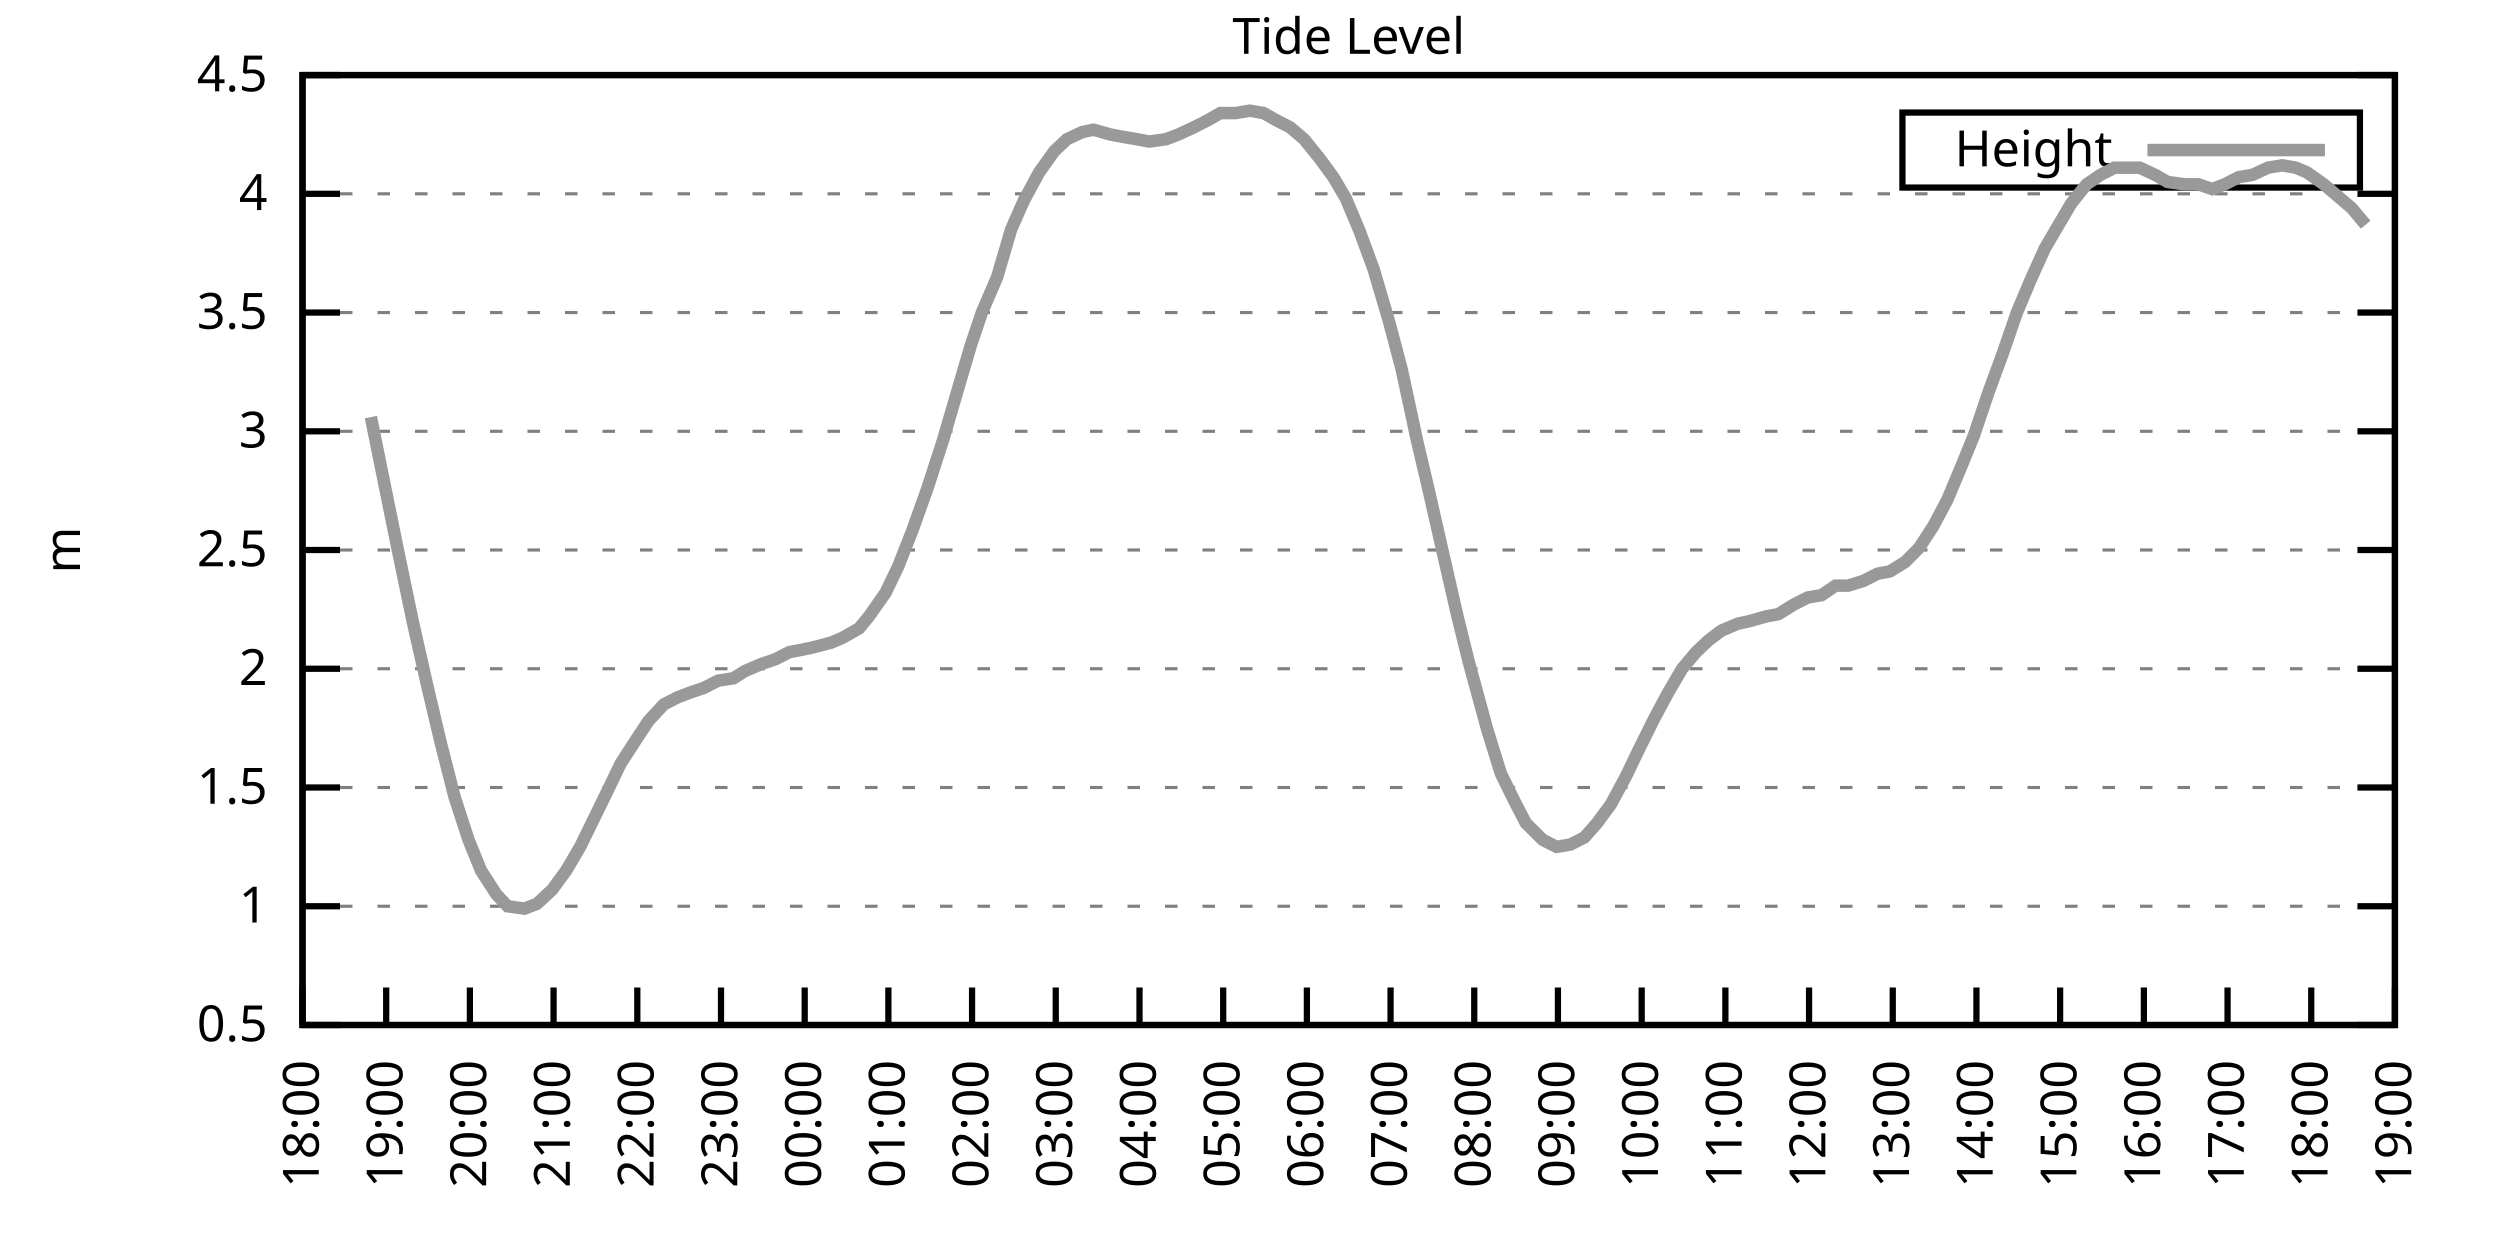
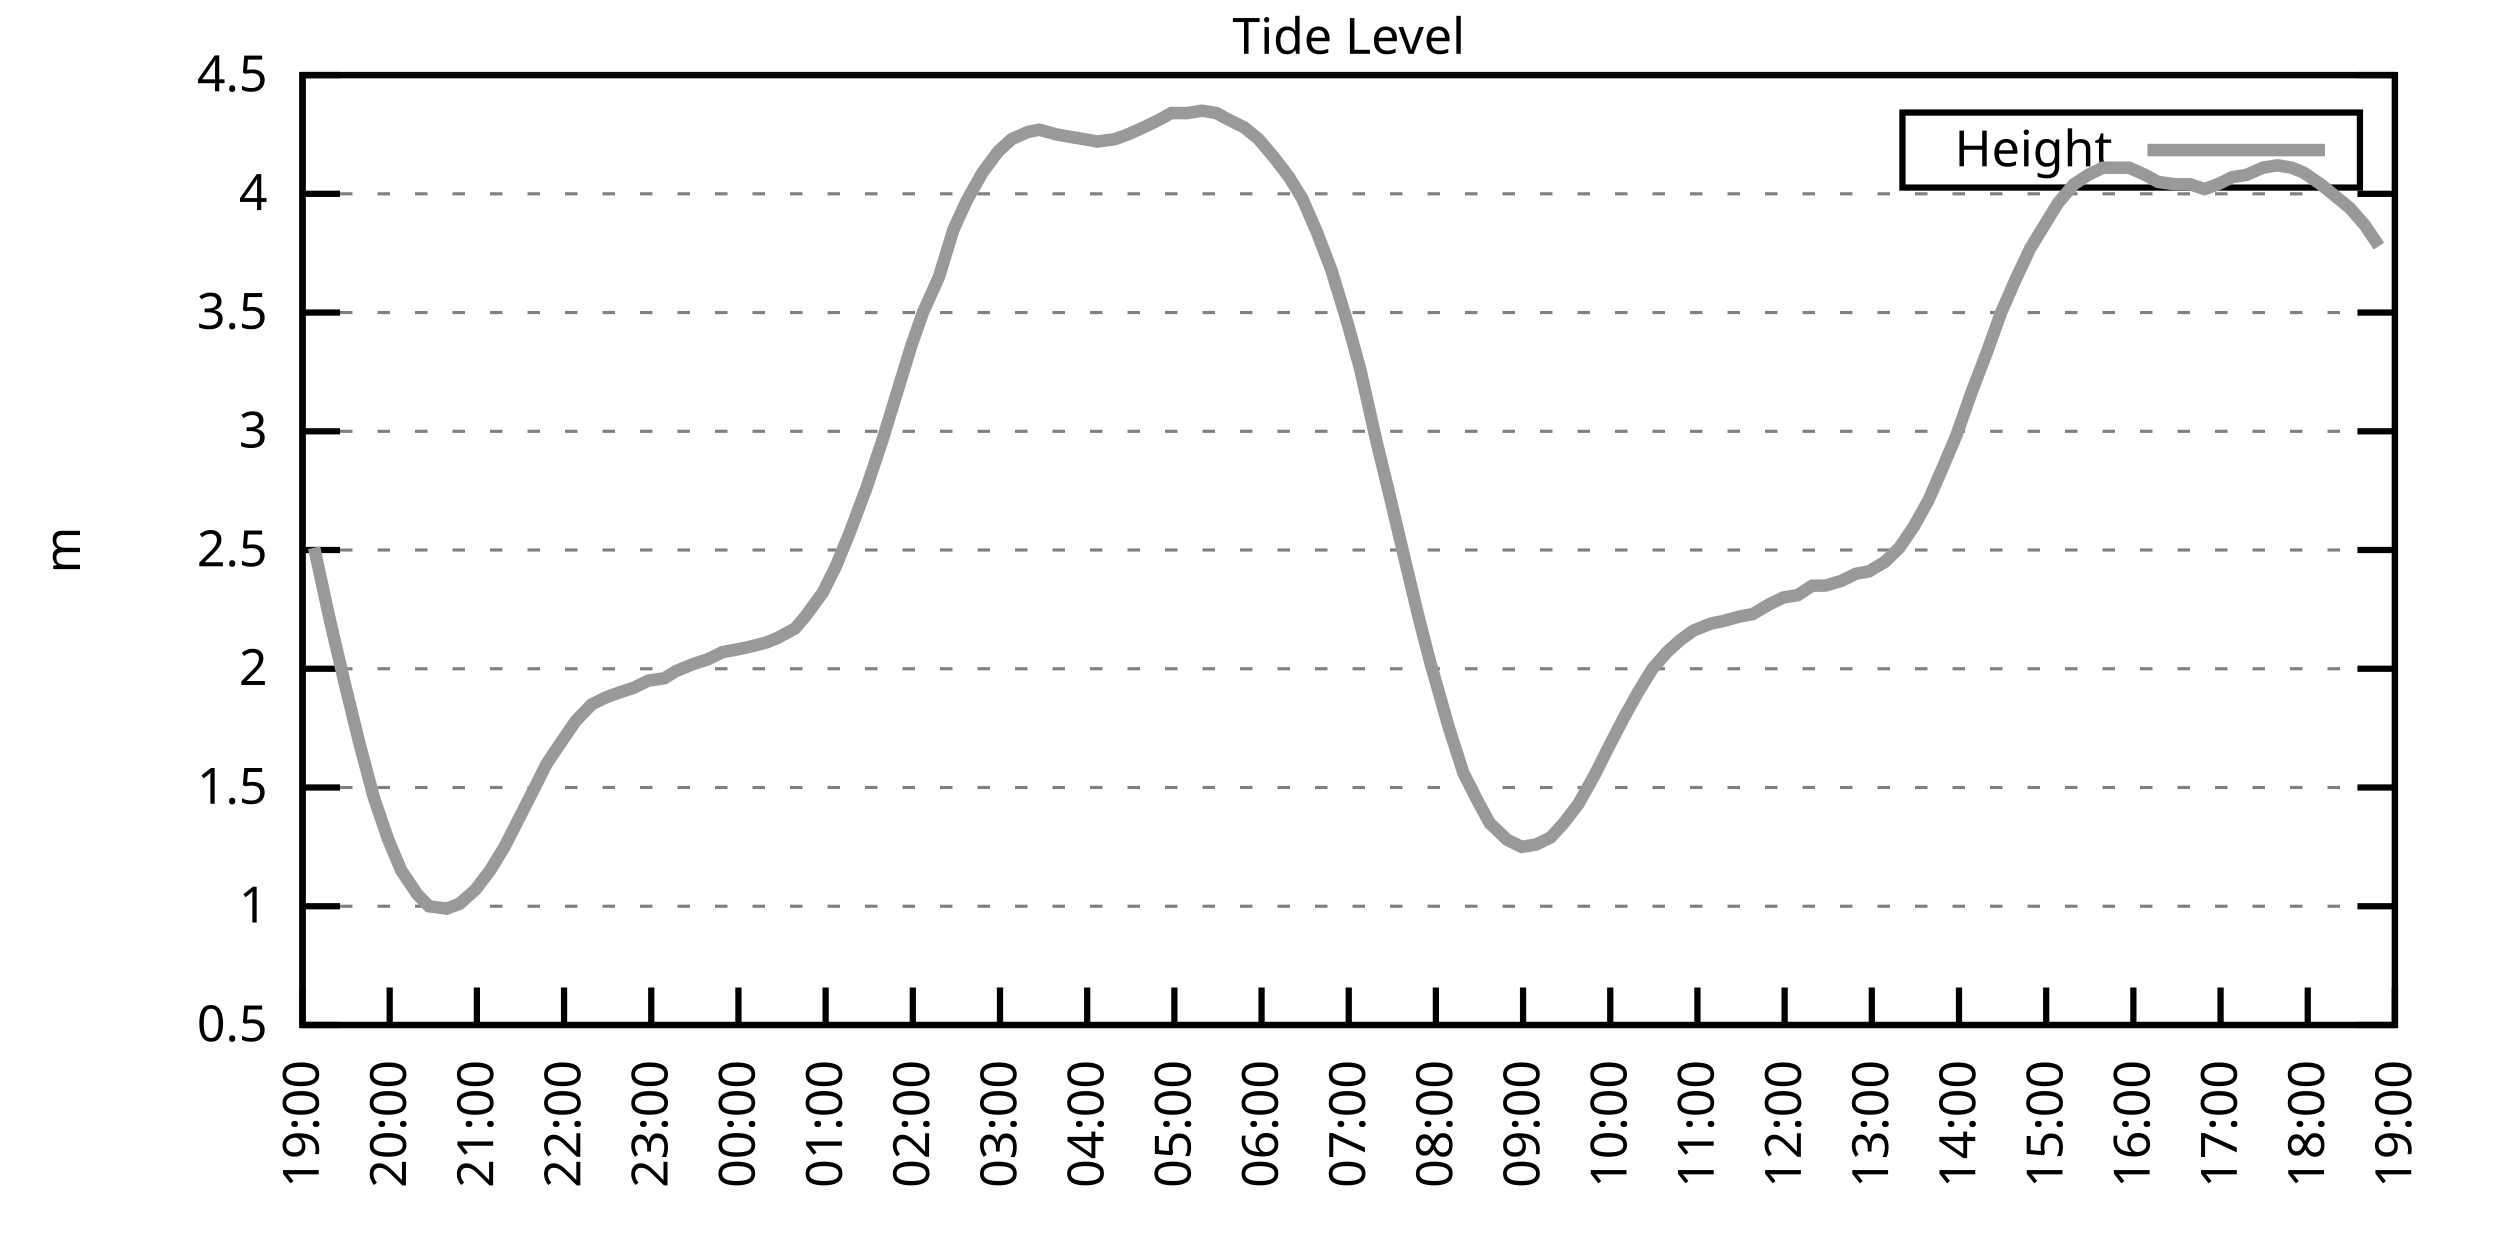
<svg xmlns="http://www.w3.org/2000/svg" xmlns:xlink="http://www.w3.org/1999/xlink" width="400" height="200" viewBox="0 0 400 200">
  <g id="gnuplot_canvas">
    <rect x="0" y="0" width="400" height="200" fill="none" />
    <defs>
      <circle id="gpDot" r="0.5" stroke-width="0.5" stroke="currentColor" />
      <path id="gpPt0" stroke-width="0.333" stroke="currentColor" d="M-1,0 h2 M0,-1 v2" />
      <path id="gpPt1" stroke-width="0.333" stroke="currentColor" d="M-1,-1 L1,1 M1,-1 L-1,1" />
      <path id="gpPt2" stroke-width="0.333" stroke="currentColor" d="M-1,0 L1,0 M0,-1 L0,1 M-1,-1 L1,1 M-1,1 L1,-1" />
      <rect id="gpPt3" stroke-width="0.333" stroke="currentColor" x="-1" y="-1" width="2" height="2" />
      <rect id="gpPt4" stroke-width="0.333" stroke="currentColor" fill="currentColor" x="-1" y="-1" width="2" height="2" />
      <circle id="gpPt5" stroke-width="0.333" stroke="currentColor" cx="0" cy="0" r="1" />
      <use xlink:href="#gpPt5" id="gpPt6" fill="currentColor" stroke="none" />
      <path id="gpPt7" stroke-width="0.333" stroke="currentColor" d="M0,-1.33 L-1.33,0.67 L1.33,0.67 z" />
      <use xlink:href="#gpPt7" id="gpPt8" fill="currentColor" stroke="none" />
      <use xlink:href="#gpPt7" id="gpPt9" stroke="currentColor" transform="rotate(180)" />
      <use xlink:href="#gpPt9" id="gpPt10" fill="currentColor" stroke="none" />
      <use xlink:href="#gpPt3" id="gpPt11" stroke="currentColor" transform="rotate(45)" />
      <use xlink:href="#gpPt11" id="gpPt12" fill="currentColor" stroke="none" />
      <path id="gpPt13" stroke-width="0.333" stroke="currentColor" d="M0,1.330 L1.265,0.411 L0.782,-1.067 L-0.782,-1.076 L-1.265,0.411 z" />
      <use xlink:href="#gpPt13" id="gpPt14" fill="currentColor" stroke="none" />
      <filter id="textbox" filterUnits="objectBoundingBox" x="0" y="0" height="1" width="1">
        <feFlood flood-color="white" flood-opacity="1" result="bgnd" />
        <feComposite in="SourceGraphic" in2="bgnd" operator="atop" />
      </filter>
      <filter id="greybox" filterUnits="objectBoundingBox" x="0" y="0" height="1" width="1">
        <feFlood flood-color="lightgrey" flood-opacity="1" result="grey" />
        <feComposite in="SourceGraphic" in2="grey" operator="atop" />
      </filter>
    </defs>
    <g fill="none" color="white" stroke="currentColor" stroke-width="1.00" stroke-linecap="butt" stroke-linejoin="miter">
</g>
    <g fill="none" color="black" stroke="currentColor" stroke-width="1.00" stroke-linecap="butt" stroke-linejoin="miter">
      <g stroke="none" shape-rendering="crispEdges">
        <polygon fill="rgb(255, 255, 255)" points="48.40,164.00 383.18,164.00 383.18,12.02 48.40,12.02 " />
      </g>
    </g>
    <g fill="none" color="black" stroke="currentColor" stroke-width="1.00" stroke-linecap="butt" stroke-linejoin="miter">
</g>
    <g fill="none" color="black" stroke="black" stroke-width="0.50" stroke-linecap="butt" stroke-linejoin="miter">
</g>
    <g fill="none" color="gray" stroke="currentColor" stroke-width="0.50" stroke-linecap="butt" stroke-linejoin="miter">
      <path stroke="gray" stroke-dasharray="2,4" class="gridline" d="M48.40,164.00 L383.19,164.00  " />
    </g>
    <g fill="none" color="gray" stroke="gray" stroke-width="1.00" stroke-linecap="butt" stroke-linejoin="miter">
</g>
    <g fill="none" color="black" stroke="currentColor" stroke-width="1.00" stroke-linecap="butt" stroke-linejoin="miter">
      <path stroke="black" d="M48.40,164.00 L54.40,164.00 M383.19,164.00 L377.19,164.00  " />
      <g transform="translate(42.80,166.60)" stroke="none" fill="black" font-family="Sans" font-size="8.00" text-anchor="end">
        <text>
          <tspan font-family="Sans"> 0.5</tspan>
        </text>
      </g>
    </g>
    <g fill="none" color="black" stroke="currentColor" stroke-width="1.00" stroke-linecap="butt" stroke-linejoin="miter">
</g>
    <g fill="none" color="black" stroke="black" stroke-width="0.50" stroke-linecap="butt" stroke-linejoin="miter">
</g>
    <g fill="none" color="gray" stroke="currentColor" stroke-width="0.50" stroke-linecap="butt" stroke-linejoin="miter">
      <path stroke="gray" stroke-dasharray="2,4" class="gridline" d="M48.40,145.00 L383.19,145.00  " />
    </g>
    <g fill="none" color="gray" stroke="gray" stroke-width="1.00" stroke-linecap="butt" stroke-linejoin="miter">
</g>
    <g fill="none" color="black" stroke="currentColor" stroke-width="1.00" stroke-linecap="butt" stroke-linejoin="miter">
      <path stroke="black" d="M48.40,145.00 L54.40,145.00 M383.19,145.00 L377.19,145.00  " />
      <g transform="translate(42.80,147.60)" stroke="none" fill="black" font-family="Sans" font-size="8.00" text-anchor="end">
        <text>
          <tspan font-family="Sans"> 1</tspan>
        </text>
      </g>
    </g>
    <g fill="none" color="black" stroke="currentColor" stroke-width="1.00" stroke-linecap="butt" stroke-linejoin="miter">
</g>
    <g fill="none" color="black" stroke="black" stroke-width="0.50" stroke-linecap="butt" stroke-linejoin="miter">
</g>
    <g fill="none" color="gray" stroke="currentColor" stroke-width="0.50" stroke-linecap="butt" stroke-linejoin="miter">
      <path stroke="gray" stroke-dasharray="2,4" class="gridline" d="M48.40,126.00 L383.19,126.00  " />
    </g>
    <g fill="none" color="gray" stroke="gray" stroke-width="1.00" stroke-linecap="butt" stroke-linejoin="miter">
</g>
    <g fill="none" color="black" stroke="currentColor" stroke-width="1.00" stroke-linecap="butt" stroke-linejoin="miter">
      <path stroke="black" d="M48.40,126.00 L54.40,126.00 M383.19,126.00 L377.19,126.00  " />
      <g transform="translate(42.80,128.60)" stroke="none" fill="black" font-family="Sans" font-size="8.00" text-anchor="end">
        <text>
          <tspan font-family="Sans"> 1.5</tspan>
        </text>
      </g>
    </g>
    <g fill="none" color="black" stroke="currentColor" stroke-width="1.00" stroke-linecap="butt" stroke-linejoin="miter">
</g>
    <g fill="none" color="black" stroke="black" stroke-width="0.50" stroke-linecap="butt" stroke-linejoin="miter">
</g>
    <g fill="none" color="gray" stroke="currentColor" stroke-width="0.50" stroke-linecap="butt" stroke-linejoin="miter">
      <path stroke="gray" stroke-dasharray="2,4" class="gridline" d="M48.40,107.00 L383.19,107.00  " />
    </g>
    <g fill="none" color="gray" stroke="gray" stroke-width="1.00" stroke-linecap="butt" stroke-linejoin="miter">
</g>
    <g fill="none" color="black" stroke="currentColor" stroke-width="1.00" stroke-linecap="butt" stroke-linejoin="miter">
      <path stroke="black" d="M48.40,107.00 L54.40,107.00 M383.19,107.00 L377.19,107.00  " />
      <g transform="translate(42.80,109.60)" stroke="none" fill="black" font-family="Sans" font-size="8.00" text-anchor="end">
        <text>
          <tspan font-family="Sans"> 2</tspan>
        </text>
      </g>
    </g>
    <g fill="none" color="black" stroke="currentColor" stroke-width="1.00" stroke-linecap="butt" stroke-linejoin="miter">
</g>
    <g fill="none" color="black" stroke="black" stroke-width="0.50" stroke-linecap="butt" stroke-linejoin="miter">
</g>
    <g fill="none" color="gray" stroke="currentColor" stroke-width="0.50" stroke-linecap="butt" stroke-linejoin="miter">
      <path stroke="gray" stroke-dasharray="2,4" class="gridline" d="M48.40,88.00 L383.19,88.00  " />
    </g>
    <g fill="none" color="gray" stroke="gray" stroke-width="1.00" stroke-linecap="butt" stroke-linejoin="miter">
</g>
    <g fill="none" color="black" stroke="currentColor" stroke-width="1.00" stroke-linecap="butt" stroke-linejoin="miter">
      <path stroke="black" d="M48.40,88.00 L54.40,88.00 M383.19,88.00 L377.19,88.00  " />
      <g transform="translate(42.80,90.60)" stroke="none" fill="black" font-family="Sans" font-size="8.00" text-anchor="end">
        <text>
          <tspan font-family="Sans"> 2.5</tspan>
        </text>
      </g>
    </g>
    <g fill="none" color="black" stroke="currentColor" stroke-width="1.00" stroke-linecap="butt" stroke-linejoin="miter">
</g>
    <g fill="none" color="black" stroke="black" stroke-width="0.50" stroke-linecap="butt" stroke-linejoin="miter">
</g>
    <g fill="none" color="gray" stroke="currentColor" stroke-width="0.50" stroke-linecap="butt" stroke-linejoin="miter">
      <path stroke="gray" stroke-dasharray="2,4" class="gridline" d="M48.40,69.01 L383.19,69.01  " />
    </g>
    <g fill="none" color="gray" stroke="gray" stroke-width="1.00" stroke-linecap="butt" stroke-linejoin="miter">
</g>
    <g fill="none" color="black" stroke="currentColor" stroke-width="1.00" stroke-linecap="butt" stroke-linejoin="miter">
      <path stroke="black" d="M48.40,69.01 L54.40,69.01 M383.19,69.01 L377.19,69.01  " />
      <g transform="translate(42.80,71.61)" stroke="none" fill="black" font-family="Sans" font-size="8.00" text-anchor="end">
        <text>
          <tspan font-family="Sans"> 3</tspan>
        </text>
      </g>
    </g>
    <g fill="none" color="black" stroke="currentColor" stroke-width="1.00" stroke-linecap="butt" stroke-linejoin="miter">
</g>
    <g fill="none" color="black" stroke="black" stroke-width="0.50" stroke-linecap="butt" stroke-linejoin="miter">
</g>
    <g fill="none" color="gray" stroke="currentColor" stroke-width="0.50" stroke-linecap="butt" stroke-linejoin="miter">
      <path stroke="gray" stroke-dasharray="2,4" class="gridline" d="M48.40,50.01 L383.19,50.01  " />
    </g>
    <g fill="none" color="gray" stroke="gray" stroke-width="1.00" stroke-linecap="butt" stroke-linejoin="miter">
</g>
    <g fill="none" color="black" stroke="currentColor" stroke-width="1.00" stroke-linecap="butt" stroke-linejoin="miter">
      <path stroke="black" d="M48.40,50.01 L54.40,50.01 M383.19,50.01 L377.19,50.01  " />
      <g transform="translate(42.80,52.61)" stroke="none" fill="black" font-family="Sans" font-size="8.00" text-anchor="end">
        <text>
          <tspan font-family="Sans"> 3.5</tspan>
        </text>
      </g>
    </g>
    <g fill="none" color="black" stroke="currentColor" stroke-width="1.00" stroke-linecap="butt" stroke-linejoin="miter">
</g>
    <g fill="none" color="black" stroke="black" stroke-width="0.50" stroke-linecap="butt" stroke-linejoin="miter">
</g>
    <g fill="none" color="gray" stroke="currentColor" stroke-width="0.50" stroke-linecap="butt" stroke-linejoin="miter">
      <path stroke="gray" stroke-dasharray="2,4" class="gridline" d="M48.40,31.01 L383.19,31.01  " />
    </g>
    <g fill="none" color="gray" stroke="gray" stroke-width="1.00" stroke-linecap="butt" stroke-linejoin="miter">
</g>
    <g fill="none" color="black" stroke="currentColor" stroke-width="1.00" stroke-linecap="butt" stroke-linejoin="miter">
      <path stroke="black" d="M48.40,31.01 L54.40,31.01 M383.19,31.01 L377.19,31.01  " />
      <g transform="translate(42.80,33.61)" stroke="none" fill="black" font-family="Sans" font-size="8.00" text-anchor="end">
        <text>
          <tspan font-family="Sans"> 4</tspan>
        </text>
      </g>
    </g>
    <g fill="none" color="black" stroke="currentColor" stroke-width="1.00" stroke-linecap="butt" stroke-linejoin="miter">
</g>
    <g fill="none" color="black" stroke="black" stroke-width="0.50" stroke-linecap="butt" stroke-linejoin="miter">
</g>
    <g fill="none" color="gray" stroke="currentColor" stroke-width="0.50" stroke-linecap="butt" stroke-linejoin="miter">
      <path stroke="gray" stroke-dasharray="2,4" class="gridline" d="M48.40,12.01 L383.19,12.01  " />
    </g>
    <g fill="none" color="gray" stroke="gray" stroke-width="1.00" stroke-linecap="butt" stroke-linejoin="miter">
</g>
    <g fill="none" color="black" stroke="currentColor" stroke-width="1.00" stroke-linecap="butt" stroke-linejoin="miter">
      <path stroke="black" d="M48.40,12.01 L54.40,12.01 M383.19,12.01 L377.19,12.01  " />
      <g transform="translate(42.80,14.61)" stroke="none" fill="black" font-family="Sans" font-size="8.00" text-anchor="end">
        <text>
          <tspan font-family="Sans"> 4.5</tspan>
        </text>
      </g>
    </g>
    <g fill="none" color="black" stroke="currentColor" stroke-width="1.00" stroke-linecap="butt" stroke-linejoin="miter">
      <path stroke="black" d="M48.40,164.00 L48.40,158.00  " />
      <g transform="translate(51.00,169.60) rotate(270.00)" stroke="none" fill="black" font-family="Sans" font-size="8.00" text-anchor="end">
        <text>
-           <tspan font-family="Sans">18:00</tspan>
-         </text>
-       </g>
-     </g>
-     <g fill="none" color="black" stroke="currentColor" stroke-width="1.00" stroke-linecap="butt" stroke-linejoin="miter">
-       <path stroke="black" d="M61.79,164.00 L61.79,158.00  " />
-       <g transform="translate(64.39,169.60) rotate(270.00)" stroke="none" fill="black" font-family="Sans" font-size="8.00" text-anchor="end">
-         <text>
          <tspan font-family="Sans">19:00</tspan>
        </text>
      </g>
    </g>
    <g fill="none" color="black" stroke="currentColor" stroke-width="1.00" stroke-linecap="butt" stroke-linejoin="miter">
-       <path stroke="black" d="M75.18,164.00 L75.18,158.00  " />
-       <g transform="translate(77.78,169.60) rotate(270.00)" stroke="none" fill="black" font-family="Sans" font-size="8.00" text-anchor="end">
+       <path stroke="black" d="M62.35,164.00 L62.35,158.00  " />
+       <g transform="translate(64.95,169.60) rotate(270.00)" stroke="none" fill="black" font-family="Sans" font-size="8.00" text-anchor="end">
        <text>
          <tspan font-family="Sans">20:00</tspan>
        </text>
      </g>
    </g>
    <g fill="none" color="black" stroke="currentColor" stroke-width="1.00" stroke-linecap="butt" stroke-linejoin="miter">
-       <path stroke="black" d="M88.57,164.00 L88.57,158.00  " />
-       <g transform="translate(91.17,169.60) rotate(270.00)" stroke="none" fill="black" font-family="Sans" font-size="8.00" text-anchor="end">
+       <path stroke="black" d="M76.30,164.00 L76.30,158.00  " />
+       <g transform="translate(78.90,169.60) rotate(270.00)" stroke="none" fill="black" font-family="Sans" font-size="8.00" text-anchor="end">
        <text>
          <tspan font-family="Sans">21:00</tspan>
        </text>
      </g>
    </g>
    <g fill="none" color="black" stroke="currentColor" stroke-width="1.00" stroke-linecap="butt" stroke-linejoin="miter">
-       <path stroke="black" d="M101.97,164.00 L101.97,158.00  " />
-       <g transform="translate(104.57,169.60) rotate(270.00)" stroke="none" fill="black" font-family="Sans" font-size="8.00" text-anchor="end">
+       <path stroke="black" d="M90.25,164.00 L90.25,158.00  " />
+       <g transform="translate(92.85,169.60) rotate(270.00)" stroke="none" fill="black" font-family="Sans" font-size="8.00" text-anchor="end">
        <text>
          <tspan font-family="Sans">22:00</tspan>
        </text>
      </g>
    </g>
    <g fill="none" color="black" stroke="currentColor" stroke-width="1.00" stroke-linecap="butt" stroke-linejoin="miter">
-       <path stroke="black" d="M115.36,164.00 L115.36,158.00  " />
-       <g transform="translate(117.96,169.60) rotate(270.00)" stroke="none" fill="black" font-family="Sans" font-size="8.00" text-anchor="end">
+       <path stroke="black" d="M104.20,164.00 L104.20,158.00  " />
+       <g transform="translate(106.80,169.60) rotate(270.00)" stroke="none" fill="black" font-family="Sans" font-size="8.00" text-anchor="end">
        <text>
          <tspan font-family="Sans">23:00</tspan>
        </text>
      </g>
    </g>
    <g fill="none" color="black" stroke="currentColor" stroke-width="1.00" stroke-linecap="butt" stroke-linejoin="miter">
-       <path stroke="black" d="M128.75,164.00 L128.75,158.00  " />
-       <g transform="translate(131.35,169.60) rotate(270.00)" stroke="none" fill="black" font-family="Sans" font-size="8.00" text-anchor="end">
+       <path stroke="black" d="M118.15,164.00 L118.15,158.00  " />
+       <g transform="translate(120.75,169.60) rotate(270.00)" stroke="none" fill="black" font-family="Sans" font-size="8.00" text-anchor="end">
        <text>
          <tspan font-family="Sans">00:00</tspan>
        </text>
      </g>
    </g>
    <g fill="none" color="black" stroke="currentColor" stroke-width="1.00" stroke-linecap="butt" stroke-linejoin="miter">
-       <path stroke="black" d="M142.14,164.00 L142.14,158.00  " />
-       <g transform="translate(144.74,169.60) rotate(270.00)" stroke="none" fill="black" font-family="Sans" font-size="8.00" text-anchor="end">
+       <path stroke="black" d="M132.10,164.00 L132.10,158.00  " />
+       <g transform="translate(134.70,169.60) rotate(270.00)" stroke="none" fill="black" font-family="Sans" font-size="8.00" text-anchor="end">
        <text>
          <tspan font-family="Sans">01:00</tspan>
        </text>
      </g>
    </g>
    <g fill="none" color="black" stroke="currentColor" stroke-width="1.00" stroke-linecap="butt" stroke-linejoin="miter">
-       <path stroke="black" d="M155.53,164.00 L155.53,158.00  " />
-       <g transform="translate(158.13,169.60) rotate(270.00)" stroke="none" fill="black" font-family="Sans" font-size="8.00" text-anchor="end">
+       <path stroke="black" d="M146.05,164.00 L146.05,158.00  " />
+       <g transform="translate(148.65,169.60) rotate(270.00)" stroke="none" fill="black" font-family="Sans" font-size="8.00" text-anchor="end">
        <text>
          <tspan font-family="Sans">02:00</tspan>
        </text>
      </g>
    </g>
    <g fill="none" color="black" stroke="currentColor" stroke-width="1.00" stroke-linecap="butt" stroke-linejoin="miter">
-       <path stroke="black" d="M168.92,164.00 L168.92,158.00  " />
-       <g transform="translate(171.52,169.60) rotate(270.00)" stroke="none" fill="black" font-family="Sans" font-size="8.00" text-anchor="end">
+       <path stroke="black" d="M160.00,164.00 L160.00,158.00  " />
+       <g transform="translate(162.60,169.60) rotate(270.00)" stroke="none" fill="black" font-family="Sans" font-size="8.00" text-anchor="end">
        <text>
          <tspan font-family="Sans">03:00</tspan>
        </text>
      </g>
    </g>
    <g fill="none" color="black" stroke="currentColor" stroke-width="1.00" stroke-linecap="butt" stroke-linejoin="miter">
-       <path stroke="black" d="M182.32,164.00 L182.32,158.00  " />
-       <g transform="translate(184.92,169.60) rotate(270.00)" stroke="none" fill="black" font-family="Sans" font-size="8.00" text-anchor="end">
+       <path stroke="black" d="M173.95,164.00 L173.95,158.00  " />
+       <g transform="translate(176.55,169.60) rotate(270.00)" stroke="none" fill="black" font-family="Sans" font-size="8.00" text-anchor="end">
        <text>
          <tspan font-family="Sans">04:00</tspan>
        </text>
      </g>
    </g>
    <g fill="none" color="black" stroke="currentColor" stroke-width="1.00" stroke-linecap="butt" stroke-linejoin="miter">
-       <path stroke="black" d="M195.71,164.00 L195.71,158.00  " />
-       <g transform="translate(198.31,169.60) rotate(270.00)" stroke="none" fill="black" font-family="Sans" font-size="8.00" text-anchor="end">
+       <path stroke="black" d="M187.90,164.00 L187.90,158.00  " />
+       <g transform="translate(190.50,169.60) rotate(270.00)" stroke="none" fill="black" font-family="Sans" font-size="8.00" text-anchor="end">
        <text>
          <tspan font-family="Sans">05:00</tspan>
        </text>
      </g>
    </g>
    <g fill="none" color="black" stroke="currentColor" stroke-width="1.00" stroke-linecap="butt" stroke-linejoin="miter">
-       <path stroke="black" d="M209.10,164.00 L209.10,158.00  " />
-       <g transform="translate(211.70,169.60) rotate(270.00)" stroke="none" fill="black" font-family="Sans" font-size="8.00" text-anchor="end">
+       <path stroke="black" d="M201.85,164.00 L201.85,158.00  " />
+       <g transform="translate(204.45,169.60) rotate(270.00)" stroke="none" fill="black" font-family="Sans" font-size="8.00" text-anchor="end">
        <text>
          <tspan font-family="Sans">06:00</tspan>
        </text>
      </g>
    </g>
    <g fill="none" color="black" stroke="currentColor" stroke-width="1.00" stroke-linecap="butt" stroke-linejoin="miter">
-       <path stroke="black" d="M222.49,164.00 L222.49,158.00  " />
-       <g transform="translate(225.09,169.60) rotate(270.00)" stroke="none" fill="black" font-family="Sans" font-size="8.00" text-anchor="end">
+       <path stroke="black" d="M215.80,164.00 L215.80,158.00  " />
+       <g transform="translate(218.40,169.60) rotate(270.00)" stroke="none" fill="black" font-family="Sans" font-size="8.00" text-anchor="end">
        <text>
          <tspan font-family="Sans">07:00</tspan>
        </text>
      </g>
    </g>
    <g fill="none" color="black" stroke="currentColor" stroke-width="1.00" stroke-linecap="butt" stroke-linejoin="miter">
-       <path stroke="black" d="M235.88,164.00 L235.88,158.00  " />
-       <g transform="translate(238.48,169.60) rotate(270.00)" stroke="none" fill="black" font-family="Sans" font-size="8.00" text-anchor="end">
+       <path stroke="black" d="M229.74,164.00 L229.74,158.00  " />
+       <g transform="translate(232.34,169.60) rotate(270.00)" stroke="none" fill="black" font-family="Sans" font-size="8.00" text-anchor="end">
        <text>
          <tspan font-family="Sans">08:00</tspan>
        </text>
      </g>
    </g>
    <g fill="none" color="black" stroke="currentColor" stroke-width="1.00" stroke-linecap="butt" stroke-linejoin="miter">
-       <path stroke="black" d="M249.27,164.00 L249.27,158.00  " />
-       <g transform="translate(251.87,169.60) rotate(270.00)" stroke="none" fill="black" font-family="Sans" font-size="8.00" text-anchor="end">
+       <path stroke="black" d="M243.69,164.00 L243.69,158.00  " />
+       <g transform="translate(246.29,169.60) rotate(270.00)" stroke="none" fill="black" font-family="Sans" font-size="8.00" text-anchor="end">
        <text>
          <tspan font-family="Sans">09:00</tspan>
        </text>
      </g>
    </g>
    <g fill="none" color="black" stroke="currentColor" stroke-width="1.00" stroke-linecap="butt" stroke-linejoin="miter">
-       <path stroke="black" d="M262.67,164.00 L262.67,158.00  " />
-       <g transform="translate(265.27,169.60) rotate(270.00)" stroke="none" fill="black" font-family="Sans" font-size="8.00" text-anchor="end">
+       <path stroke="black" d="M257.64,164.00 L257.64,158.00  " />
+       <g transform="translate(260.24,169.60) rotate(270.00)" stroke="none" fill="black" font-family="Sans" font-size="8.00" text-anchor="end">
        <text>
          <tspan font-family="Sans">10:00</tspan>
        </text>
      </g>
    </g>
    <g fill="none" color="black" stroke="currentColor" stroke-width="1.00" stroke-linecap="butt" stroke-linejoin="miter">
-       <path stroke="black" d="M276.06,164.00 L276.06,158.00  " />
-       <g transform="translate(278.66,169.60) rotate(270.00)" stroke="none" fill="black" font-family="Sans" font-size="8.00" text-anchor="end">
+       <path stroke="black" d="M271.59,164.00 L271.59,158.00  " />
+       <g transform="translate(274.19,169.60) rotate(270.00)" stroke="none" fill="black" font-family="Sans" font-size="8.00" text-anchor="end">
        <text>
          <tspan font-family="Sans">11:00</tspan>
        </text>
      </g>
    </g>
    <g fill="none" color="black" stroke="currentColor" stroke-width="1.00" stroke-linecap="butt" stroke-linejoin="miter">
-       <path stroke="black" d="M289.45,164.00 L289.45,158.00  " />
-       <g transform="translate(292.05,169.60) rotate(270.00)" stroke="none" fill="black" font-family="Sans" font-size="8.00" text-anchor="end">
+       <path stroke="black" d="M285.54,164.00 L285.54,158.00  " />
+       <g transform="translate(288.14,169.60) rotate(270.00)" stroke="none" fill="black" font-family="Sans" font-size="8.00" text-anchor="end">
        <text>
          <tspan font-family="Sans">12:00</tspan>
        </text>
      </g>
    </g>
    <g fill="none" color="black" stroke="currentColor" stroke-width="1.00" stroke-linecap="butt" stroke-linejoin="miter">
-       <path stroke="black" d="M302.84,164.00 L302.84,158.00  " />
-       <g transform="translate(305.44,169.60) rotate(270.00)" stroke="none" fill="black" font-family="Sans" font-size="8.00" text-anchor="end">
+       <path stroke="black" d="M299.49,164.00 L299.49,158.00  " />
+       <g transform="translate(302.09,169.60) rotate(270.00)" stroke="none" fill="black" font-family="Sans" font-size="8.00" text-anchor="end">
        <text>
          <tspan font-family="Sans">13:00</tspan>
        </text>
      </g>
    </g>
    <g fill="none" color="black" stroke="currentColor" stroke-width="1.00" stroke-linecap="butt" stroke-linejoin="miter">
-       <path stroke="black" d="M316.23,164.00 L316.23,158.00  " />
-       <g transform="translate(318.83,169.60) rotate(270.00)" stroke="none" fill="black" font-family="Sans" font-size="8.00" text-anchor="end">
+       <path stroke="black" d="M313.44,164.00 L313.44,158.00  " />
+       <g transform="translate(316.04,169.60) rotate(270.00)" stroke="none" fill="black" font-family="Sans" font-size="8.00" text-anchor="end">
        <text>
          <tspan font-family="Sans">14:00</tspan>
        </text>
      </g>
    </g>
    <g fill="none" color="black" stroke="currentColor" stroke-width="1.00" stroke-linecap="butt" stroke-linejoin="miter">
-       <path stroke="black" d="M329.62,164.00 L329.62,158.00  " />
-       <g transform="translate(332.22,169.60) rotate(270.00)" stroke="none" fill="black" font-family="Sans" font-size="8.00" text-anchor="end">
+       <path stroke="black" d="M327.39,164.00 L327.39,158.00  " />
+       <g transform="translate(329.99,169.60) rotate(270.00)" stroke="none" fill="black" font-family="Sans" font-size="8.00" text-anchor="end">
        <text>
          <tspan font-family="Sans">15:00</tspan>
        </text>
      </g>
    </g>
    <g fill="none" color="black" stroke="currentColor" stroke-width="1.00" stroke-linecap="butt" stroke-linejoin="miter">
-       <path stroke="black" d="M343.02,164.00 L343.02,158.00  " />
-       <g transform="translate(345.62,169.60) rotate(270.00)" stroke="none" fill="black" font-family="Sans" font-size="8.00" text-anchor="end">
+       <path stroke="black" d="M341.34,164.00 L341.34,158.00  " />
+       <g transform="translate(343.94,169.60) rotate(270.00)" stroke="none" fill="black" font-family="Sans" font-size="8.00" text-anchor="end">
        <text>
          <tspan font-family="Sans">16:00</tspan>
        </text>
      </g>
    </g>
    <g fill="none" color="black" stroke="currentColor" stroke-width="1.00" stroke-linecap="butt" stroke-linejoin="miter">
-       <path stroke="black" d="M356.41,164.00 L356.41,158.00  " />
-       <g transform="translate(359.01,169.60) rotate(270.00)" stroke="none" fill="black" font-family="Sans" font-size="8.00" text-anchor="end">
+       <path stroke="black" d="M355.29,164.00 L355.29,158.00  " />
+       <g transform="translate(357.89,169.60) rotate(270.00)" stroke="none" fill="black" font-family="Sans" font-size="8.00" text-anchor="end">
        <text>
          <tspan font-family="Sans">17:00</tspan>
        </text>
      </g>
    </g>
    <g fill="none" color="black" stroke="currentColor" stroke-width="1.00" stroke-linecap="butt" stroke-linejoin="miter">
-       <path stroke="black" d="M369.80,164.00 L369.80,158.00  " />
-       <g transform="translate(372.40,169.60) rotate(270.00)" stroke="none" fill="black" font-family="Sans" font-size="8.00" text-anchor="end">
+       <path stroke="black" d="M369.24,164.00 L369.24,158.00  " />
+       <g transform="translate(371.84,169.60) rotate(270.00)" stroke="none" fill="black" font-family="Sans" font-size="8.00" text-anchor="end">
        <text>
          <tspan font-family="Sans">18:00</tspan>
        </text>
      </g>
    </g>
    <g fill="none" color="black" stroke="currentColor" stroke-width="1.00" stroke-linecap="butt" stroke-linejoin="miter">
      <path stroke="black" d="M383.19,164.00 L383.19,158.00  " />
      <g transform="translate(385.79,169.60) rotate(270.00)" stroke="none" fill="black" font-family="Sans" font-size="8.00" text-anchor="end">
        <text>
          <tspan font-family="Sans">19:00</tspan>
        </text>
      </g>
    </g>
    <g fill="none" color="black" stroke="currentColor" stroke-width="1.00" stroke-linecap="butt" stroke-linejoin="miter">
</g>
    <g fill="none" color="black" stroke="currentColor" stroke-width="1.00" stroke-linecap="butt" stroke-linejoin="miter">
      <path stroke="black" d="M48.40,12.01 L48.40,164.00 L383.19,164.00 L383.19,12.01 L48.40,12.01 Z  " />
    </g>
    <g fill="none" color="black" stroke="currentColor" stroke-width="1.00" stroke-linecap="butt" stroke-linejoin="miter">
</g>
    <g fill="none" color="black" stroke="currentColor" stroke-width="1.00" stroke-linecap="butt" stroke-linejoin="miter">
      <path stroke="black" d="M304.39,30.01 L304.39,18.01 L377.59,18.01 L377.59,30.01 L304.39,30.01 Z  " />
    </g>
    <g id="Tide_level_plot_1">
      <g fill="none" color="white" stroke="black" stroke-width="2.00" stroke-linecap="butt" stroke-linejoin="miter">
</g>
      <g fill="none" color="black" stroke="currentColor" stroke-width="2.00" stroke-linecap="butt" stroke-linejoin="miter">
        <g transform="translate(337.99,26.61)" stroke="none" fill="black" font-family="Sans" font-size="8.00" text-anchor="end">
          <text>
            <tspan font-family="Sans">Height</tspan>
          </text>
        </g>
      </g>
      <g fill="none" color="black" stroke="currentColor" stroke-width="2.00" stroke-linecap="butt" stroke-linejoin="miter">
-         <path stroke="rgb(153, 153, 153)" d="M343.59,24.01 L371.99,24.01 M59.34,66.73 L61.57,77.75 L63.58,87.63 L66.03,99.40 L68.26,109.28 L70.50,118.78   L72.73,127.52 L74.96,134.36 L76.97,139.30 L79.42,143.10 L81.21,145.00 L83.89,145.38 L85.90,144.62 L88.35,142.34   L90.58,139.30 L92.82,135.50 L95.05,130.94 L97.28,126.38 L99.29,122.20 L101.74,118.40 L103.75,115.36 L106.21,112.70   L108.44,111.56 L110.45,110.80 L112.68,110.04 L114.91,108.90 L117.37,108.52 L119.15,107.38 L121.83,106.24 L124.06,105.48   L126.29,104.34 L128.30,103.96 L130.09,103.58 L132.99,102.82 L134.78,102.06 L137.45,100.54 L139.02,98.64 L141.69,94.84   L143.70,90.66 L145.94,84.97 L148.39,78.13 L150.85,70.53 L152.63,64.45 L155.31,55.33 L157.10,50.01 L159.55,44.31   L161.78,36.71 L163.79,32.15 L166.25,27.59 L168.70,24.17 L170.71,22.27 L173.17,21.13 L174.95,20.75 L177.63,21.51   L179.64,21.89 L181.87,22.27 L183.88,22.65 L186.56,22.27 L188.57,21.51 L191.02,20.37 L193.25,19.23 L195.26,18.09   L197.72,18.09 L199.95,17.71 L202.18,18.09 L204.19,19.23 L206.42,20.37 L208.65,22.27 L211.11,25.31 L213.34,28.35   L215.35,31.77 L217.58,37.09 L219.81,43.17 L222.27,51.53 L224.28,59.13 L226.73,70.53 L228.52,78.13 L231.20,89.90   L233.20,98.64 L234.99,105.86 L237.89,116.50 L240.12,123.72 L242.36,128.28 L244.14,131.70 L246.82,134.36 L249.05,135.50   L251.28,135.12 L253.51,133.98 L255.52,131.70 L257.76,128.66 L260.21,124.10 L262.22,119.92 L264.67,114.98 L266.91,110.80   L269.14,107.00 L271.37,104.34 L273.38,102.44 L275.39,100.92 L278.07,99.78 L279.85,99.40 L282.53,98.64 L284.54,98.26   L286.99,96.74 L289.23,95.60 L291.46,95.22 L293.69,93.70 L295.70,93.70 L298.15,92.94 L300.39,91.80 L302.39,91.42   L304.85,89.90 L307.08,87.63 L309.31,84.21 L311.54,80.03 L313.78,74.71 L315.79,69.77 L318.24,62.55 L320.47,56.47   L322.70,50.01 L324.94,44.69 L327.17,39.75 L328.95,36.71 L331.41,32.53 L333.86,29.49 L336.10,27.97 L338.33,26.83   L340.56,26.83 L342.35,26.83 L344.80,27.97 L346.81,29.11 L349.49,29.49 L351.72,29.49 L353.95,30.25 L355.96,29.49   L358.19,28.35 L360.42,27.97 L362.88,26.83 L365.11,26.45 L367.34,26.83 L369.13,27.59 L371.81,29.49 L374.04,31.39   L376.27,33.29 L378.50,35.95  " />
+         <path stroke="rgb(153, 153, 153)" d="M343.59,24.01 L371.99,24.01 M50.26,87.63 L52.82,99.40 L55.14,109.28 L57.47,118.78 L59.79,127.52 L62.12,134.36   L64.21,139.30 L66.77,143.10 L68.63,145.00 L71.42,145.38 L73.51,144.62 L76.07,142.34 L78.39,139.30 L80.72,135.50   L83.04,130.94 L85.37,126.38 L87.46,122.20 L90.02,118.40 L92.11,115.36 L94.67,112.70 L96.99,111.56 L99.08,110.80   L101.41,110.04 L103.73,108.90 L106.29,108.52 L108.15,107.38 L110.94,106.24 L113.27,105.48 L115.59,104.34 L117.68,103.96   L119.54,103.58 L122.57,102.82 L124.43,102.06 L127.22,100.54 L128.84,98.64 L131.63,94.84 L133.72,90.66 L136.05,84.97   L138.61,78.13 L141.16,70.53 L143.02,64.45 L145.81,55.33 L147.67,50.01 L150.23,44.31 L152.56,36.71 L154.65,32.15   L157.21,27.59 L159.76,24.17 L161.86,22.27 L164.41,21.13 L166.27,20.75 L169.06,21.51 L171.16,21.89 L173.48,22.27   L175.57,22.65 L178.36,22.27 L180.46,21.51 L183.01,20.37 L185.34,19.23 L187.43,18.09 L189.99,18.09 L192.31,17.71   L194.64,18.09 L196.73,19.23 L199.06,20.37 L201.38,22.27 L203.94,25.31 L206.26,28.35 L208.36,31.77 L210.68,37.09   L213.01,43.17 L215.56,51.53 L217.65,59.13 L220.21,70.53 L222.07,78.13 L224.86,89.90 L226.95,98.64 L228.81,105.86   L231.84,116.50 L234.16,123.72 L236.49,128.28 L238.35,131.70 L241.14,134.36 L243.46,135.50 L245.79,135.12 L248.11,133.98   L250.20,131.70 L252.53,128.66 L255.09,124.10 L257.18,119.92 L259.74,114.98 L262.06,110.80 L264.39,107.00 L266.71,104.34   L268.80,102.44 L270.90,100.92 L273.69,99.78 L275.55,99.40 L278.34,98.64 L280.43,98.26 L282.99,96.74 L285.31,95.60   L287.64,95.22 L289.96,93.70 L292.05,93.70 L294.61,92.94 L296.94,91.80 L299.03,91.42 L301.58,89.90 L303.91,87.63   L306.23,84.21 L308.56,80.03 L310.88,74.71 L312.98,69.77 L315.53,62.55 L317.86,56.47 L320.18,50.01 L322.51,44.69   L324.83,39.75 L326.69,36.71 L329.25,32.53 L331.81,29.49 L334.13,27.97 L336.46,26.83 L338.78,26.83 L340.64,26.83   L343.20,27.97 L345.29,29.11 L348.08,29.49 L350.41,29.49 L352.73,30.25 L354.83,29.49 L357.15,28.35 L359.48,27.97   L362.03,26.83 L364.36,26.45 L366.68,26.83 L368.54,27.59 L371.33,29.49 L373.66,31.39 L375.98,33.29 L378.31,35.95   L380.63,39.37  " />
      </g>
    </g>
    <g fill="none" color="black" stroke="currentColor" stroke-width="2.00" stroke-linecap="butt" stroke-linejoin="miter">
</g>
    <g fill="none" color="black" stroke="black" stroke-width="1.00" stroke-linecap="butt" stroke-linejoin="miter">
</g>
    <g fill="none" color="black" stroke="currentColor" stroke-width="1.00" stroke-linecap="butt" stroke-linejoin="miter">
      <path stroke="black" d="M48.40,12.01 L48.40,164.00 L383.19,164.00 L383.19,12.01 L48.40,12.01 Z  " />
      <g transform="translate(12.80,88.01) rotate(270.00)" stroke="none" fill="black" font-family="Sans" font-size="8.00" text-anchor="middle">
        <text>
          <tspan font-family="Sans">m</tspan>
        </text>
      </g>
    </g>
    <g fill="none" color="black" stroke="currentColor" stroke-width="1.00" stroke-linecap="butt" stroke-linejoin="miter">
</g>
    <g fill="none" color="black" stroke="currentColor" stroke-width="1.00" stroke-linecap="butt" stroke-linejoin="miter">
      <g transform="translate(215.79,8.61)" stroke="none" fill="black" font-family="Sans" font-size="8.00" text-anchor="middle">
        <text>
          <tspan font-family="Sans">Tide Level</tspan>
        </text>
      </g>
    </g>
    <g fill="none" color="black" stroke="currentColor" stroke-width="1.00" stroke-linecap="butt" stroke-linejoin="miter">
</g>
  </g>
</svg>
